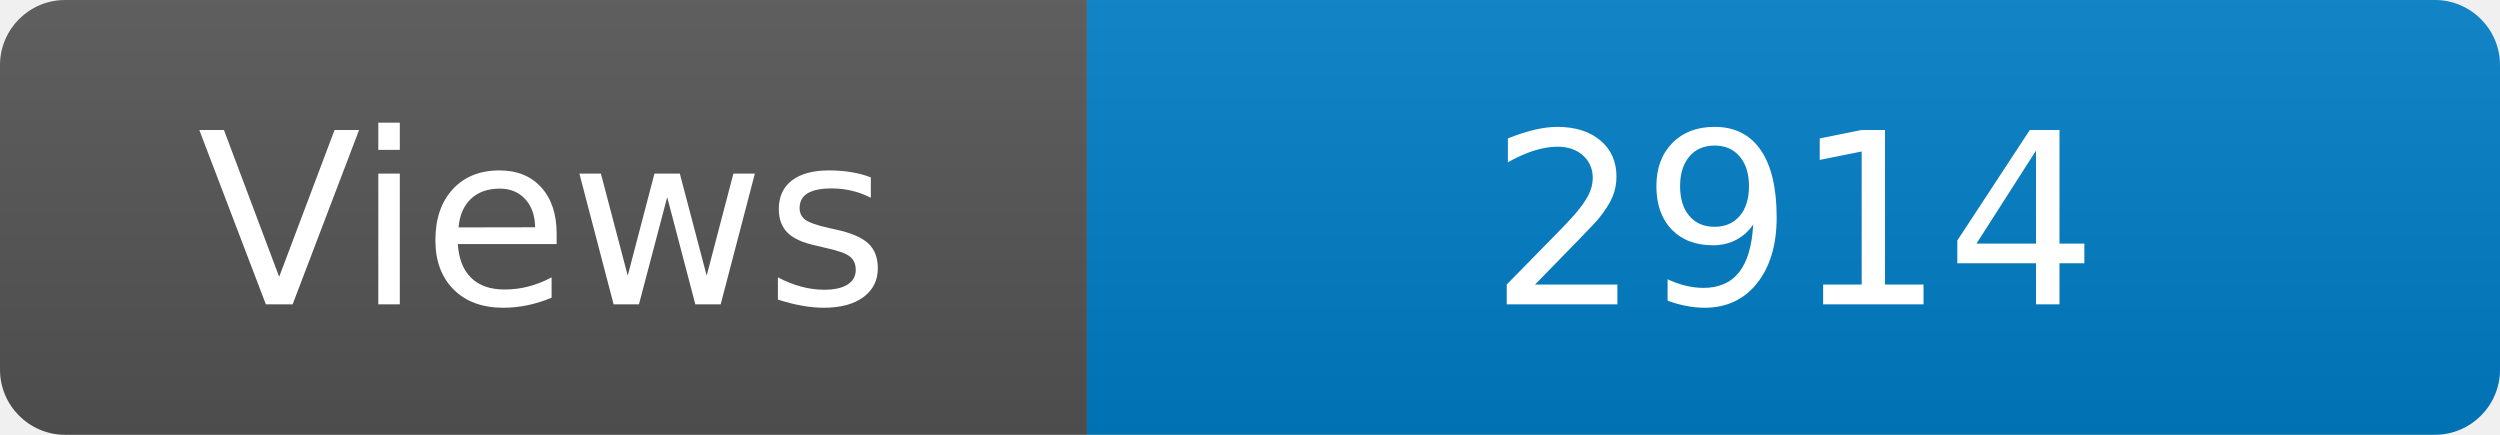
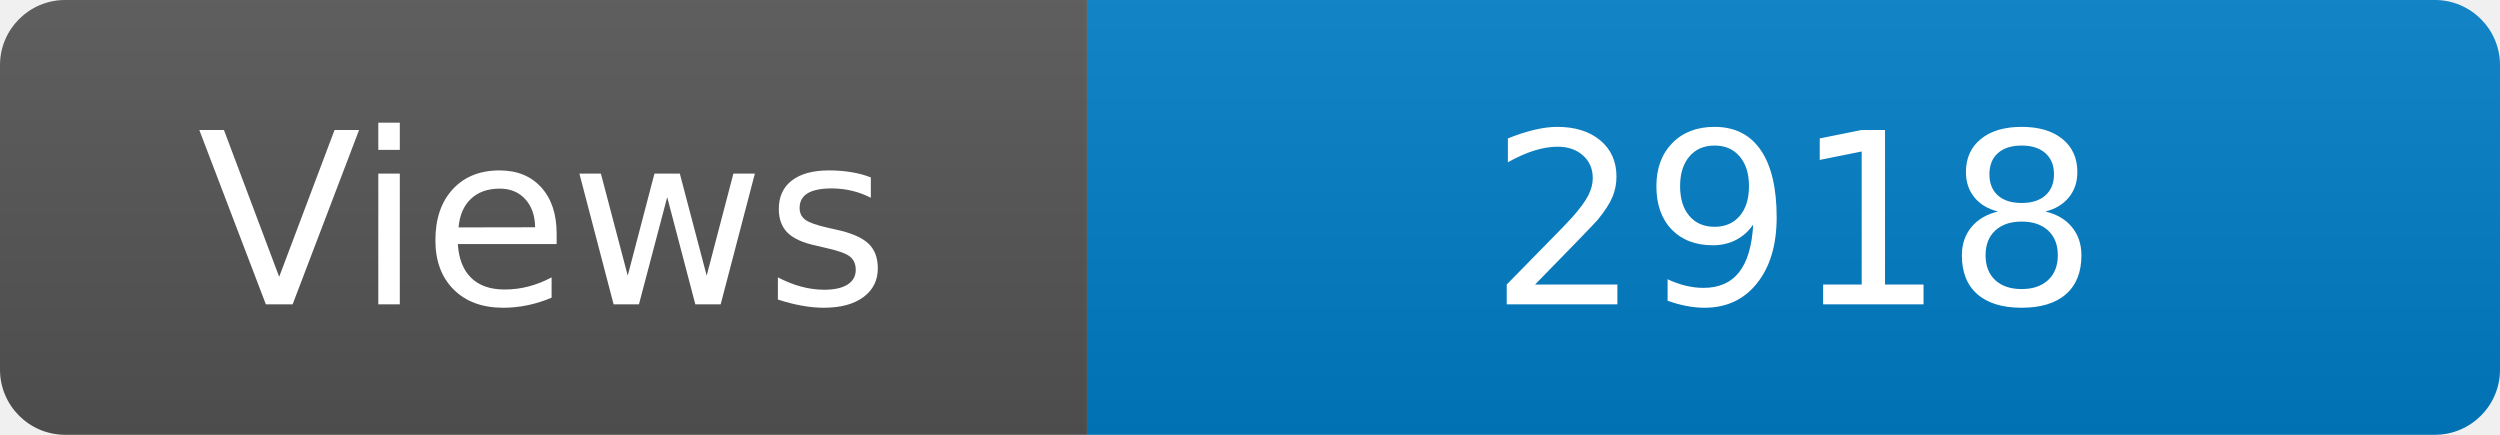
<svg xmlns="http://www.w3.org/2000/svg" width="115" height="20" role="img" aria-label="Maintained?: yes">
  <linearGradient id="s" x2="0" y2="100%">
    <stop offset="0" stop-color="#bbb" stop-opacity=".1" />
    <stop offset="1" stop-opacity=".1" />
  </linearGradient>
  <clipPath id="r">
    <rect width="115" height="20" rx="3" fill="#fff" />
  </clipPath>
  <g clip-path="url(#r)">
    <rect width="50" height="20" fill="#555" />
    <rect x="50" width="160" height="20" fill="#007ec6" />
    <rect width="115" height="20" fill="url(#s)" />
  </g>
  <g fill="#fff" text-anchor="middle" font-family="Verdana,Geneva,DejaVu Sans,sans-serif" font-size="110">
    <text x="250" y="140" transform="scale(.1)" fill="#fff">Views</text>
-     <text x="825" y="140" transform="scale(.1)" fill="#fff">2914</text>
+     <text x="825" y="140" transform="scale(.1)" fill="#fff">2918</text>
  </g>
</svg>
